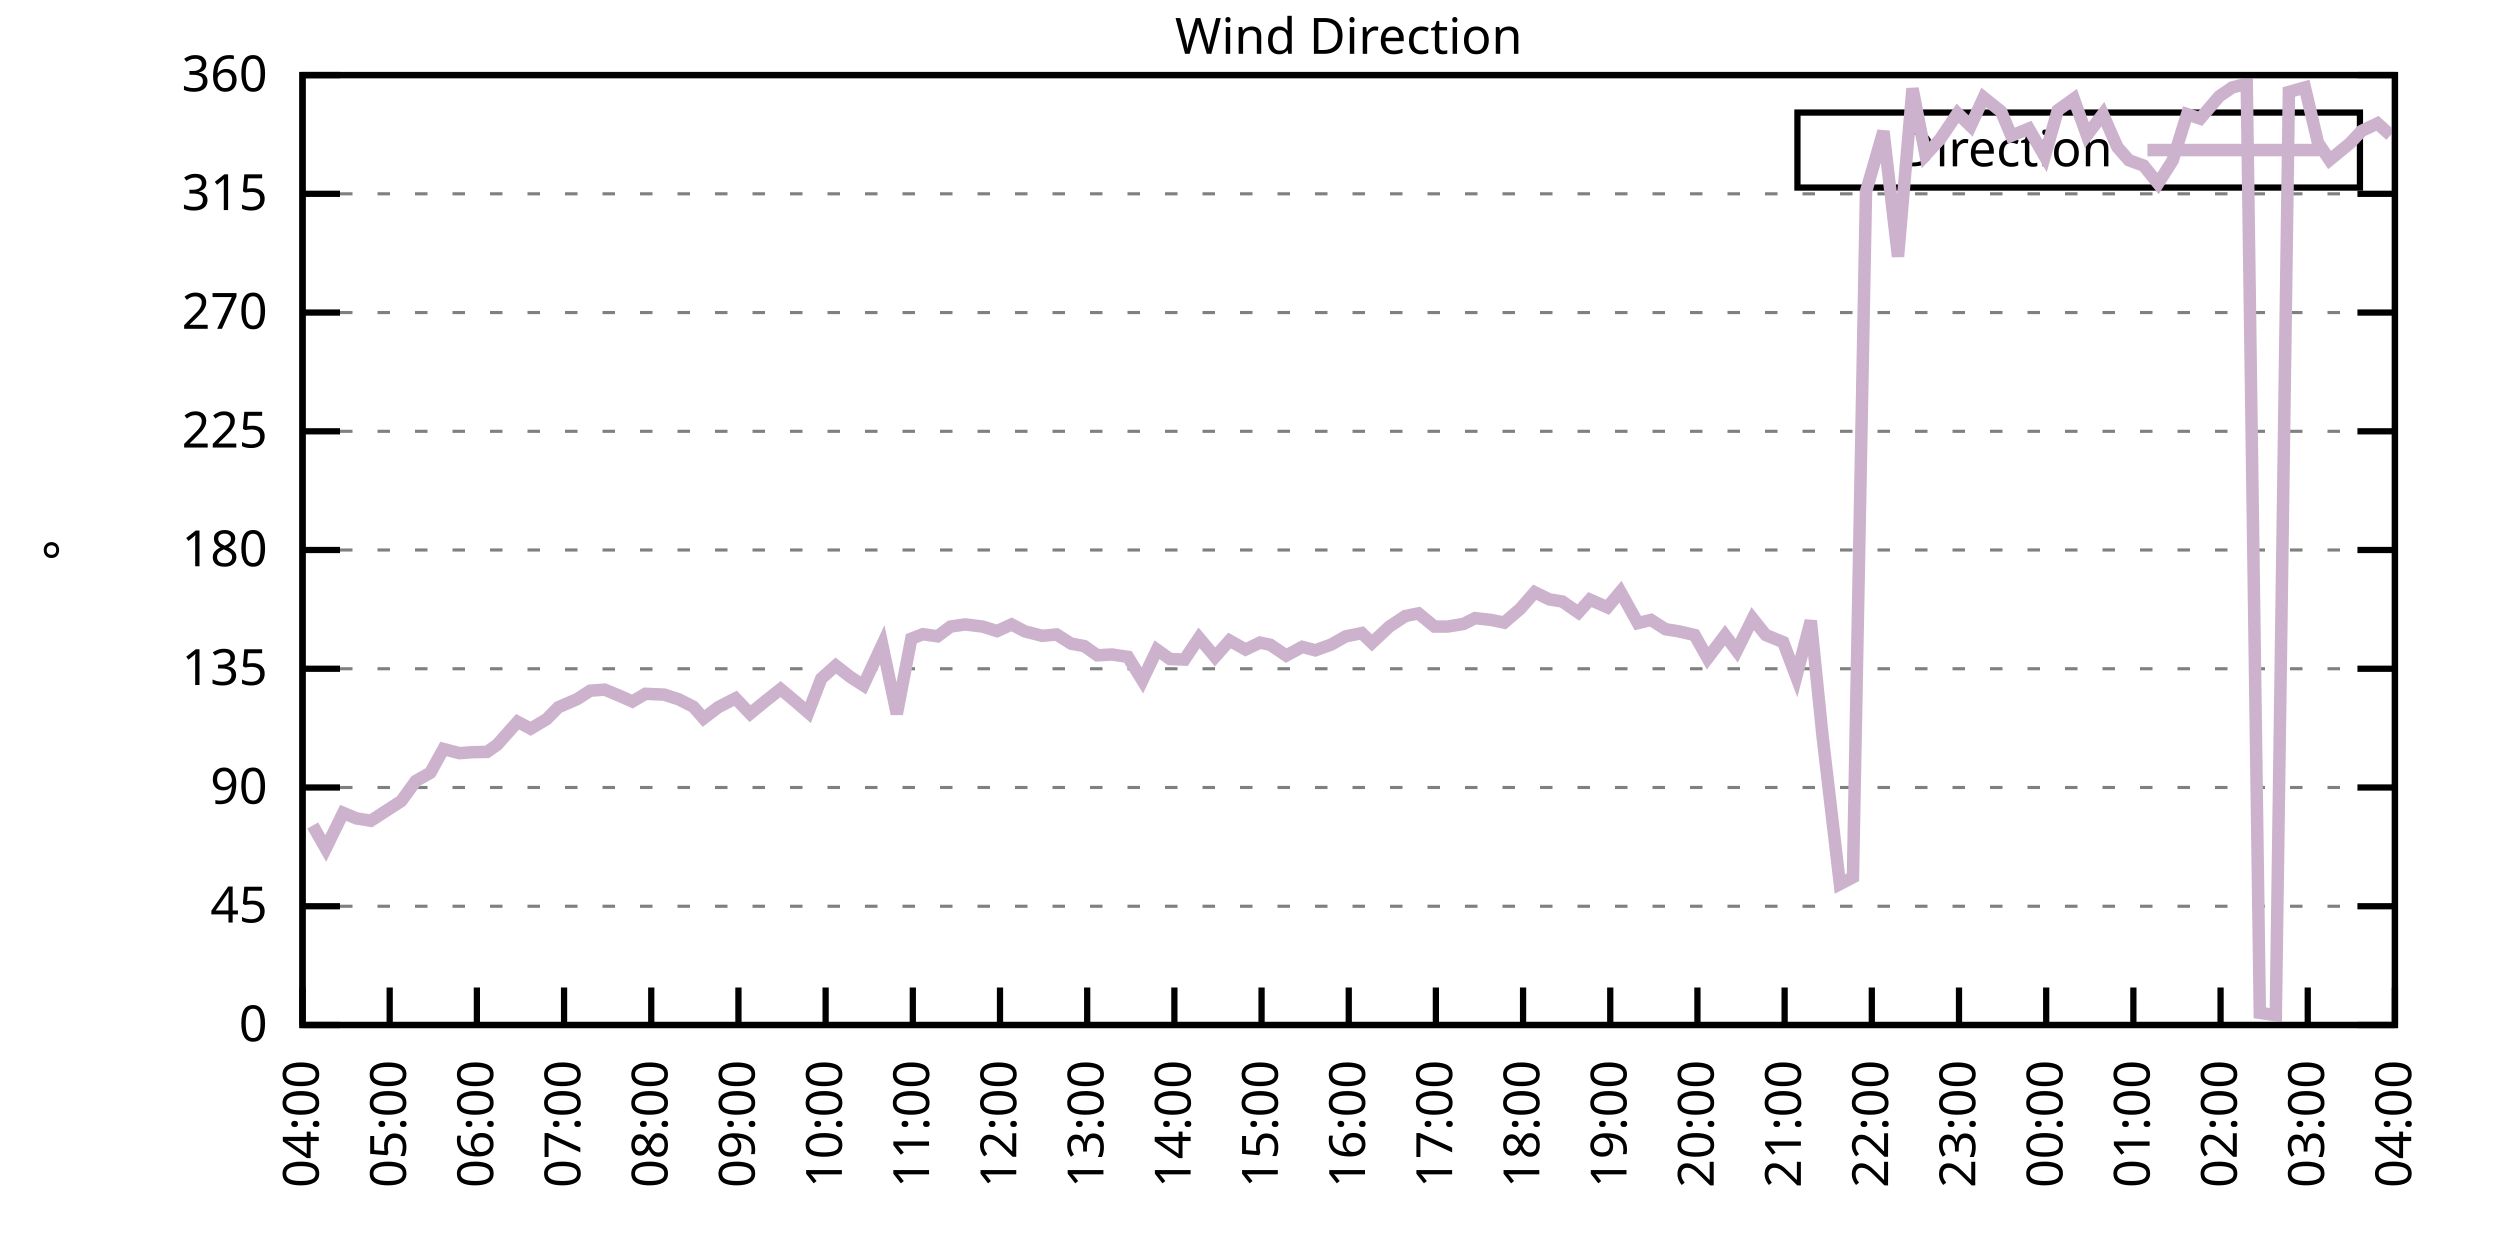
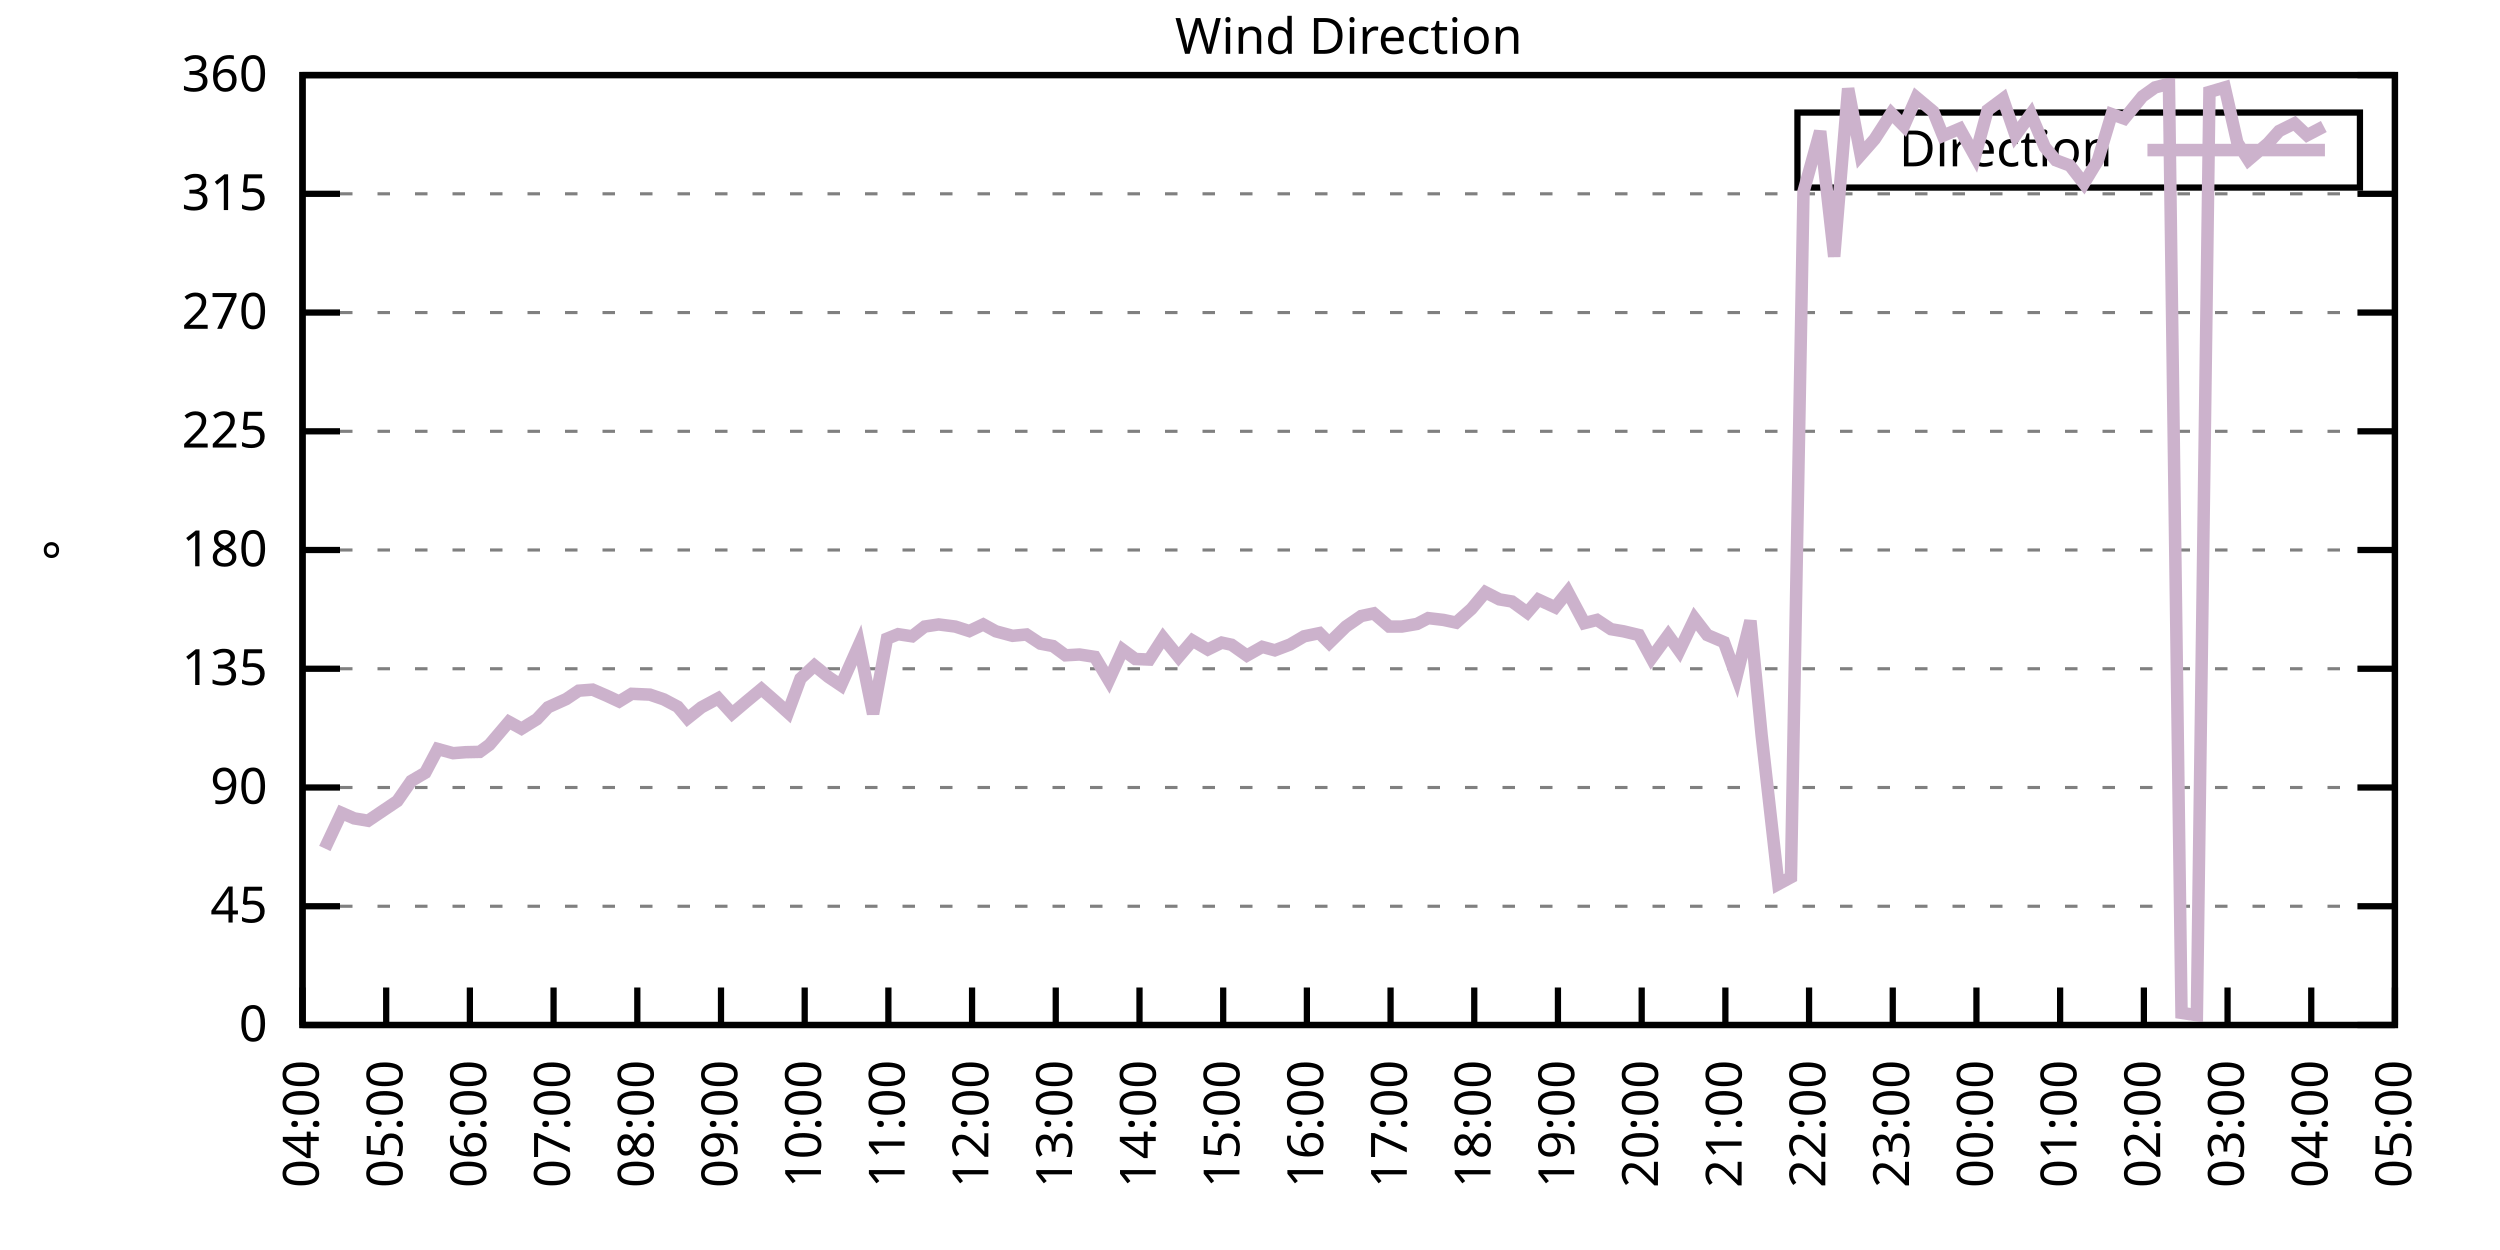
<svg xmlns="http://www.w3.org/2000/svg" xmlns:xlink="http://www.w3.org/1999/xlink" width="400" height="200" viewBox="0 0 400 200">
  <g id="gnuplot_canvas">
    <rect x="0" y="0" width="400" height="200" fill="none" />
    <defs>
      <circle id="gpDot" r="0.5" stroke-width="0.5" stroke="currentColor" />
      <path id="gpPt0" stroke-width="0.333" stroke="currentColor" d="M-1,0 h2 M0,-1 v2" />
      <path id="gpPt1" stroke-width="0.333" stroke="currentColor" d="M-1,-1 L1,1 M1,-1 L-1,1" />
      <path id="gpPt2" stroke-width="0.333" stroke="currentColor" d="M-1,0 L1,0 M0,-1 L0,1 M-1,-1 L1,1 M-1,1 L1,-1" />
      <rect id="gpPt3" stroke-width="0.333" stroke="currentColor" x="-1" y="-1" width="2" height="2" />
      <rect id="gpPt4" stroke-width="0.333" stroke="currentColor" fill="currentColor" x="-1" y="-1" width="2" height="2" />
      <circle id="gpPt5" stroke-width="0.333" stroke="currentColor" cx="0" cy="0" r="1" />
      <use xlink:href="#gpPt5" id="gpPt6" fill="currentColor" stroke="none" />
      <path id="gpPt7" stroke-width="0.333" stroke="currentColor" d="M0,-1.33 L-1.33,0.67 L1.33,0.67 z" />
      <use xlink:href="#gpPt7" id="gpPt8" fill="currentColor" stroke="none" />
      <use xlink:href="#gpPt7" id="gpPt9" stroke="currentColor" transform="rotate(180)" />
      <use xlink:href="#gpPt9" id="gpPt10" fill="currentColor" stroke="none" />
      <use xlink:href="#gpPt3" id="gpPt11" stroke="currentColor" transform="rotate(45)" />
      <use xlink:href="#gpPt11" id="gpPt12" fill="currentColor" stroke="none" />
      <path id="gpPt13" stroke-width="0.333" stroke="currentColor" d="M0,1.330 L1.265,0.411 L0.782,-1.067 L-0.782,-1.076 L-1.265,0.411 z" />
      <use xlink:href="#gpPt13" id="gpPt14" fill="currentColor" stroke="none" />
      <filter id="textbox" filterUnits="objectBoundingBox" x="0" y="0" height="1" width="1">
        <feFlood flood-color="white" flood-opacity="1" result="bgnd" />
        <feComposite in="SourceGraphic" in2="bgnd" operator="atop" />
      </filter>
      <filter id="greybox" filterUnits="objectBoundingBox" x="0" y="0" height="1" width="1">
        <feFlood flood-color="lightgrey" flood-opacity="1" result="grey" />
        <feComposite in="SourceGraphic" in2="grey" operator="atop" />
      </filter>
    </defs>
    <g fill="none" color="white" stroke="currentColor" stroke-width="1.00" stroke-linecap="butt" stroke-linejoin="miter">
</g>
    <g fill="none" color="black" stroke="currentColor" stroke-width="1.00" stroke-linecap="butt" stroke-linejoin="miter">
      <g stroke="none" shape-rendering="crispEdges">
        <polygon fill="rgb(255, 255, 255)" points="48.40,164.00 383.18,164.00 383.18,12.02 48.40,12.02 " />
      </g>
    </g>
    <g fill="none" color="black" stroke="currentColor" stroke-width="1.00" stroke-linecap="butt" stroke-linejoin="miter">
</g>
    <g fill="none" color="black" stroke="black" stroke-width="0.50" stroke-linecap="butt" stroke-linejoin="miter">
</g>
    <g fill="none" color="gray" stroke="currentColor" stroke-width="0.50" stroke-linecap="butt" stroke-linejoin="miter">
      <path stroke="gray" stroke-dasharray="2,4" class="gridline" d="M48.40,164.00 L383.19,164.00  " />
    </g>
    <g fill="none" color="gray" stroke="gray" stroke-width="1.00" stroke-linecap="butt" stroke-linejoin="miter">
</g>
    <g fill="none" color="black" stroke="currentColor" stroke-width="1.00" stroke-linecap="butt" stroke-linejoin="miter">
      <path stroke="black" d="M48.40,164.00 L54.40,164.00 M383.19,164.00 L377.19,164.00  " />
      <g transform="translate(42.80,166.60)" stroke="none" fill="black" font-family="Sans" font-size="8.00" text-anchor="end">
        <text>
          <tspan font-family="Sans"> 0</tspan>
        </text>
      </g>
    </g>
    <g fill="none" color="black" stroke="currentColor" stroke-width="1.00" stroke-linecap="butt" stroke-linejoin="miter">
</g>
    <g fill="none" color="black" stroke="black" stroke-width="0.50" stroke-linecap="butt" stroke-linejoin="miter">
</g>
    <g fill="none" color="gray" stroke="currentColor" stroke-width="0.50" stroke-linecap="butt" stroke-linejoin="miter">
      <path stroke="gray" stroke-dasharray="2,4" class="gridline" d="M48.40,145.00 L383.19,145.00  " />
    </g>
    <g fill="none" color="gray" stroke="gray" stroke-width="1.00" stroke-linecap="butt" stroke-linejoin="miter">
</g>
    <g fill="none" color="black" stroke="currentColor" stroke-width="1.00" stroke-linecap="butt" stroke-linejoin="miter">
      <path stroke="black" d="M48.40,145.00 L54.40,145.00 M383.19,145.00 L377.19,145.00  " />
      <g transform="translate(42.80,147.60)" stroke="none" fill="black" font-family="Sans" font-size="8.00" text-anchor="end">
        <text>
          <tspan font-family="Sans"> 45</tspan>
        </text>
      </g>
    </g>
    <g fill="none" color="black" stroke="currentColor" stroke-width="1.00" stroke-linecap="butt" stroke-linejoin="miter">
</g>
    <g fill="none" color="black" stroke="black" stroke-width="0.50" stroke-linecap="butt" stroke-linejoin="miter">
</g>
    <g fill="none" color="gray" stroke="currentColor" stroke-width="0.50" stroke-linecap="butt" stroke-linejoin="miter">
      <path stroke="gray" stroke-dasharray="2,4" class="gridline" d="M48.40,126.00 L383.19,126.00  " />
    </g>
    <g fill="none" color="gray" stroke="gray" stroke-width="1.00" stroke-linecap="butt" stroke-linejoin="miter">
</g>
    <g fill="none" color="black" stroke="currentColor" stroke-width="1.00" stroke-linecap="butt" stroke-linejoin="miter">
      <path stroke="black" d="M48.40,126.00 L54.40,126.00 M383.19,126.00 L377.19,126.00  " />
      <g transform="translate(42.80,128.60)" stroke="none" fill="black" font-family="Sans" font-size="8.00" text-anchor="end">
        <text>
          <tspan font-family="Sans"> 90</tspan>
        </text>
      </g>
    </g>
    <g fill="none" color="black" stroke="currentColor" stroke-width="1.00" stroke-linecap="butt" stroke-linejoin="miter">
</g>
    <g fill="none" color="black" stroke="black" stroke-width="0.50" stroke-linecap="butt" stroke-linejoin="miter">
</g>
    <g fill="none" color="gray" stroke="currentColor" stroke-width="0.50" stroke-linecap="butt" stroke-linejoin="miter">
      <path stroke="gray" stroke-dasharray="2,4" class="gridline" d="M48.40,107.00 L383.19,107.00  " />
    </g>
    <g fill="none" color="gray" stroke="gray" stroke-width="1.00" stroke-linecap="butt" stroke-linejoin="miter">
</g>
    <g fill="none" color="black" stroke="currentColor" stroke-width="1.00" stroke-linecap="butt" stroke-linejoin="miter">
      <path stroke="black" d="M48.40,107.00 L54.40,107.00 M383.19,107.00 L377.19,107.00  " />
      <g transform="translate(42.80,109.60)" stroke="none" fill="black" font-family="Sans" font-size="8.00" text-anchor="end">
        <text>
          <tspan font-family="Sans"> 135</tspan>
        </text>
      </g>
    </g>
    <g fill="none" color="black" stroke="currentColor" stroke-width="1.00" stroke-linecap="butt" stroke-linejoin="miter">
</g>
    <g fill="none" color="black" stroke="black" stroke-width="0.50" stroke-linecap="butt" stroke-linejoin="miter">
</g>
    <g fill="none" color="gray" stroke="currentColor" stroke-width="0.50" stroke-linecap="butt" stroke-linejoin="miter">
      <path stroke="gray" stroke-dasharray="2,4" class="gridline" d="M48.40,88.00 L383.19,88.00  " />
    </g>
    <g fill="none" color="gray" stroke="gray" stroke-width="1.00" stroke-linecap="butt" stroke-linejoin="miter">
</g>
    <g fill="none" color="black" stroke="currentColor" stroke-width="1.00" stroke-linecap="butt" stroke-linejoin="miter">
      <path stroke="black" d="M48.40,88.00 L54.40,88.00 M383.19,88.00 L377.19,88.00  " />
      <g transform="translate(42.80,90.60)" stroke="none" fill="black" font-family="Sans" font-size="8.00" text-anchor="end">
        <text>
          <tspan font-family="Sans"> 180</tspan>
        </text>
      </g>
    </g>
    <g fill="none" color="black" stroke="currentColor" stroke-width="1.00" stroke-linecap="butt" stroke-linejoin="miter">
</g>
    <g fill="none" color="black" stroke="black" stroke-width="0.50" stroke-linecap="butt" stroke-linejoin="miter">
</g>
    <g fill="none" color="gray" stroke="currentColor" stroke-width="0.50" stroke-linecap="butt" stroke-linejoin="miter">
      <path stroke="gray" stroke-dasharray="2,4" class="gridline" d="M48.40,69.01 L383.19,69.01  " />
    </g>
    <g fill="none" color="gray" stroke="gray" stroke-width="1.00" stroke-linecap="butt" stroke-linejoin="miter">
</g>
    <g fill="none" color="black" stroke="currentColor" stroke-width="1.00" stroke-linecap="butt" stroke-linejoin="miter">
      <path stroke="black" d="M48.40,69.01 L54.40,69.01 M383.19,69.01 L377.19,69.01  " />
      <g transform="translate(42.80,71.61)" stroke="none" fill="black" font-family="Sans" font-size="8.00" text-anchor="end">
        <text>
          <tspan font-family="Sans"> 225</tspan>
        </text>
      </g>
    </g>
    <g fill="none" color="black" stroke="currentColor" stroke-width="1.00" stroke-linecap="butt" stroke-linejoin="miter">
</g>
    <g fill="none" color="black" stroke="black" stroke-width="0.50" stroke-linecap="butt" stroke-linejoin="miter">
</g>
    <g fill="none" color="gray" stroke="currentColor" stroke-width="0.50" stroke-linecap="butt" stroke-linejoin="miter">
      <path stroke="gray" stroke-dasharray="2,4" class="gridline" d="M48.40,50.01 L383.19,50.01  " />
    </g>
    <g fill="none" color="gray" stroke="gray" stroke-width="1.00" stroke-linecap="butt" stroke-linejoin="miter">
</g>
    <g fill="none" color="black" stroke="currentColor" stroke-width="1.00" stroke-linecap="butt" stroke-linejoin="miter">
      <path stroke="black" d="M48.40,50.01 L54.40,50.01 M383.19,50.01 L377.19,50.01  " />
      <g transform="translate(42.80,52.61)" stroke="none" fill="black" font-family="Sans" font-size="8.00" text-anchor="end">
        <text>
          <tspan font-family="Sans"> 270</tspan>
        </text>
      </g>
    </g>
    <g fill="none" color="black" stroke="currentColor" stroke-width="1.00" stroke-linecap="butt" stroke-linejoin="miter">
</g>
    <g fill="none" color="black" stroke="black" stroke-width="0.50" stroke-linecap="butt" stroke-linejoin="miter">
</g>
    <g fill="none" color="gray" stroke="currentColor" stroke-width="0.50" stroke-linecap="butt" stroke-linejoin="miter">
      <path stroke="gray" stroke-dasharray="2,4" class="gridline" d="M48.40,31.01 L383.19,31.01  " />
    </g>
    <g fill="none" color="gray" stroke="gray" stroke-width="1.00" stroke-linecap="butt" stroke-linejoin="miter">
</g>
    <g fill="none" color="black" stroke="currentColor" stroke-width="1.00" stroke-linecap="butt" stroke-linejoin="miter">
      <path stroke="black" d="M48.40,31.01 L54.40,31.01 M383.19,31.01 L377.19,31.01  " />
      <g transform="translate(42.80,33.61)" stroke="none" fill="black" font-family="Sans" font-size="8.00" text-anchor="end">
        <text>
          <tspan font-family="Sans"> 315</tspan>
        </text>
      </g>
    </g>
    <g fill="none" color="black" stroke="currentColor" stroke-width="1.00" stroke-linecap="butt" stroke-linejoin="miter">
</g>
    <g fill="none" color="black" stroke="black" stroke-width="0.50" stroke-linecap="butt" stroke-linejoin="miter">
</g>
    <g fill="none" color="gray" stroke="currentColor" stroke-width="0.50" stroke-linecap="butt" stroke-linejoin="miter">
      <path stroke="gray" stroke-dasharray="2,4" class="gridline" d="M48.40,12.01 L383.19,12.01  " />
    </g>
    <g fill="none" color="gray" stroke="gray" stroke-width="1.00" stroke-linecap="butt" stroke-linejoin="miter">
</g>
    <g fill="none" color="black" stroke="currentColor" stroke-width="1.00" stroke-linecap="butt" stroke-linejoin="miter">
      <path stroke="black" d="M48.40,12.01 L54.40,12.01 M383.19,12.01 L377.19,12.01  " />
      <g transform="translate(42.80,14.61)" stroke="none" fill="black" font-family="Sans" font-size="8.00" text-anchor="end">
        <text>
          <tspan font-family="Sans"> 360</tspan>
        </text>
      </g>
    </g>
    <g fill="none" color="black" stroke="currentColor" stroke-width="1.00" stroke-linecap="butt" stroke-linejoin="miter">
      <path stroke="black" d="M48.40,164.00 L48.40,158.00  " />
      <g transform="translate(51.00,169.60) rotate(270.00)" stroke="none" fill="black" font-family="Sans" font-size="8.00" text-anchor="end">
        <text>
          <tspan font-family="Sans">04:00</tspan>
        </text>
      </g>
    </g>
    <g fill="none" color="black" stroke="currentColor" stroke-width="1.00" stroke-linecap="butt" stroke-linejoin="miter">
-       <path stroke="black" d="M62.35,164.00 L62.35,158.00  " />
-       <g transform="translate(64.95,169.60) rotate(270.00)" stroke="none" fill="black" font-family="Sans" font-size="8.00" text-anchor="end">
+       <path stroke="black" d="M61.79,164.00 L61.79,158.00  " />
+       <g transform="translate(64.39,169.60) rotate(270.00)" stroke="none" fill="black" font-family="Sans" font-size="8.00" text-anchor="end">
        <text>
          <tspan font-family="Sans">05:00</tspan>
        </text>
      </g>
    </g>
    <g fill="none" color="black" stroke="currentColor" stroke-width="1.00" stroke-linecap="butt" stroke-linejoin="miter">
-       <path stroke="black" d="M76.30,164.00 L76.30,158.00  " />
-       <g transform="translate(78.90,169.60) rotate(270.00)" stroke="none" fill="black" font-family="Sans" font-size="8.00" text-anchor="end">
+       <path stroke="black" d="M75.18,164.00 L75.18,158.00  " />
+       <g transform="translate(77.78,169.60) rotate(270.00)" stroke="none" fill="black" font-family="Sans" font-size="8.00" text-anchor="end">
        <text>
          <tspan font-family="Sans">06:00</tspan>
        </text>
      </g>
    </g>
    <g fill="none" color="black" stroke="currentColor" stroke-width="1.00" stroke-linecap="butt" stroke-linejoin="miter">
-       <path stroke="black" d="M90.25,164.00 L90.25,158.00  " />
-       <g transform="translate(92.85,169.60) rotate(270.00)" stroke="none" fill="black" font-family="Sans" font-size="8.00" text-anchor="end">
+       <path stroke="black" d="M88.57,164.00 L88.57,158.00  " />
+       <g transform="translate(91.17,169.60) rotate(270.00)" stroke="none" fill="black" font-family="Sans" font-size="8.00" text-anchor="end">
        <text>
          <tspan font-family="Sans">07:00</tspan>
        </text>
      </g>
    </g>
    <g fill="none" color="black" stroke="currentColor" stroke-width="1.00" stroke-linecap="butt" stroke-linejoin="miter">
-       <path stroke="black" d="M104.20,164.00 L104.20,158.00  " />
-       <g transform="translate(106.80,169.60) rotate(270.00)" stroke="none" fill="black" font-family="Sans" font-size="8.00" text-anchor="end">
+       <path stroke="black" d="M101.97,164.00 L101.97,158.00  " />
+       <g transform="translate(104.57,169.60) rotate(270.00)" stroke="none" fill="black" font-family="Sans" font-size="8.00" text-anchor="end">
        <text>
          <tspan font-family="Sans">08:00</tspan>
        </text>
      </g>
    </g>
    <g fill="none" color="black" stroke="currentColor" stroke-width="1.00" stroke-linecap="butt" stroke-linejoin="miter">
-       <path stroke="black" d="M118.15,164.00 L118.15,158.00  " />
-       <g transform="translate(120.75,169.60) rotate(270.00)" stroke="none" fill="black" font-family="Sans" font-size="8.00" text-anchor="end">
+       <path stroke="black" d="M115.36,164.00 L115.36,158.00  " />
+       <g transform="translate(117.96,169.60) rotate(270.00)" stroke="none" fill="black" font-family="Sans" font-size="8.00" text-anchor="end">
        <text>
          <tspan font-family="Sans">09:00</tspan>
        </text>
      </g>
    </g>
    <g fill="none" color="black" stroke="currentColor" stroke-width="1.00" stroke-linecap="butt" stroke-linejoin="miter">
-       <path stroke="black" d="M132.10,164.00 L132.10,158.00  " />
-       <g transform="translate(134.70,169.60) rotate(270.00)" stroke="none" fill="black" font-family="Sans" font-size="8.00" text-anchor="end">
+       <path stroke="black" d="M128.75,164.00 L128.75,158.00  " />
+       <g transform="translate(131.35,169.60) rotate(270.00)" stroke="none" fill="black" font-family="Sans" font-size="8.00" text-anchor="end">
        <text>
          <tspan font-family="Sans">10:00</tspan>
        </text>
      </g>
    </g>
    <g fill="none" color="black" stroke="currentColor" stroke-width="1.00" stroke-linecap="butt" stroke-linejoin="miter">
-       <path stroke="black" d="M146.05,164.00 L146.05,158.00  " />
-       <g transform="translate(148.65,169.60) rotate(270.00)" stroke="none" fill="black" font-family="Sans" font-size="8.00" text-anchor="end">
+       <path stroke="black" d="M142.14,164.00 L142.14,158.00  " />
+       <g transform="translate(144.74,169.60) rotate(270.00)" stroke="none" fill="black" font-family="Sans" font-size="8.00" text-anchor="end">
        <text>
          <tspan font-family="Sans">11:00</tspan>
        </text>
      </g>
    </g>
    <g fill="none" color="black" stroke="currentColor" stroke-width="1.00" stroke-linecap="butt" stroke-linejoin="miter">
-       <path stroke="black" d="M160.00,164.00 L160.00,158.00  " />
-       <g transform="translate(162.60,169.60) rotate(270.00)" stroke="none" fill="black" font-family="Sans" font-size="8.00" text-anchor="end">
+       <path stroke="black" d="M155.53,164.00 L155.53,158.00  " />
+       <g transform="translate(158.13,169.60) rotate(270.00)" stroke="none" fill="black" font-family="Sans" font-size="8.00" text-anchor="end">
        <text>
          <tspan font-family="Sans">12:00</tspan>
        </text>
      </g>
    </g>
    <g fill="none" color="black" stroke="currentColor" stroke-width="1.00" stroke-linecap="butt" stroke-linejoin="miter">
-       <path stroke="black" d="M173.95,164.00 L173.95,158.00  " />
-       <g transform="translate(176.55,169.60) rotate(270.00)" stroke="none" fill="black" font-family="Sans" font-size="8.00" text-anchor="end">
+       <path stroke="black" d="M168.92,164.00 L168.92,158.00  " />
+       <g transform="translate(171.52,169.60) rotate(270.00)" stroke="none" fill="black" font-family="Sans" font-size="8.00" text-anchor="end">
        <text>
          <tspan font-family="Sans">13:00</tspan>
        </text>
      </g>
    </g>
    <g fill="none" color="black" stroke="currentColor" stroke-width="1.00" stroke-linecap="butt" stroke-linejoin="miter">
-       <path stroke="black" d="M187.90,164.00 L187.90,158.00  " />
-       <g transform="translate(190.50,169.60) rotate(270.00)" stroke="none" fill="black" font-family="Sans" font-size="8.00" text-anchor="end">
+       <path stroke="black" d="M182.32,164.00 L182.32,158.00  " />
+       <g transform="translate(184.92,169.60) rotate(270.00)" stroke="none" fill="black" font-family="Sans" font-size="8.00" text-anchor="end">
        <text>
          <tspan font-family="Sans">14:00</tspan>
        </text>
      </g>
    </g>
    <g fill="none" color="black" stroke="currentColor" stroke-width="1.00" stroke-linecap="butt" stroke-linejoin="miter">
-       <path stroke="black" d="M201.85,164.00 L201.85,158.00  " />
-       <g transform="translate(204.45,169.60) rotate(270.00)" stroke="none" fill="black" font-family="Sans" font-size="8.00" text-anchor="end">
+       <path stroke="black" d="M195.71,164.00 L195.71,158.00  " />
+       <g transform="translate(198.31,169.60) rotate(270.00)" stroke="none" fill="black" font-family="Sans" font-size="8.00" text-anchor="end">
        <text>
          <tspan font-family="Sans">15:00</tspan>
        </text>
      </g>
    </g>
    <g fill="none" color="black" stroke="currentColor" stroke-width="1.00" stroke-linecap="butt" stroke-linejoin="miter">
-       <path stroke="black" d="M215.80,164.00 L215.80,158.00  " />
-       <g transform="translate(218.40,169.60) rotate(270.00)" stroke="none" fill="black" font-family="Sans" font-size="8.00" text-anchor="end">
+       <path stroke="black" d="M209.10,164.00 L209.10,158.00  " />
+       <g transform="translate(211.70,169.60) rotate(270.00)" stroke="none" fill="black" font-family="Sans" font-size="8.00" text-anchor="end">
        <text>
          <tspan font-family="Sans">16:00</tspan>
        </text>
      </g>
    </g>
    <g fill="none" color="black" stroke="currentColor" stroke-width="1.00" stroke-linecap="butt" stroke-linejoin="miter">
-       <path stroke="black" d="M229.74,164.00 L229.74,158.00  " />
-       <g transform="translate(232.34,169.60) rotate(270.00)" stroke="none" fill="black" font-family="Sans" font-size="8.00" text-anchor="end">
+       <path stroke="black" d="M222.49,164.00 L222.49,158.00  " />
+       <g transform="translate(225.09,169.60) rotate(270.00)" stroke="none" fill="black" font-family="Sans" font-size="8.00" text-anchor="end">
        <text>
          <tspan font-family="Sans">17:00</tspan>
        </text>
      </g>
    </g>
    <g fill="none" color="black" stroke="currentColor" stroke-width="1.00" stroke-linecap="butt" stroke-linejoin="miter">
-       <path stroke="black" d="M243.69,164.00 L243.69,158.00  " />
-       <g transform="translate(246.29,169.60) rotate(270.00)" stroke="none" fill="black" font-family="Sans" font-size="8.00" text-anchor="end">
+       <path stroke="black" d="M235.88,164.00 L235.88,158.00  " />
+       <g transform="translate(238.48,169.60) rotate(270.00)" stroke="none" fill="black" font-family="Sans" font-size="8.00" text-anchor="end">
        <text>
          <tspan font-family="Sans">18:00</tspan>
        </text>
      </g>
    </g>
    <g fill="none" color="black" stroke="currentColor" stroke-width="1.00" stroke-linecap="butt" stroke-linejoin="miter">
-       <path stroke="black" d="M257.64,164.00 L257.64,158.00  " />
-       <g transform="translate(260.24,169.60) rotate(270.00)" stroke="none" fill="black" font-family="Sans" font-size="8.00" text-anchor="end">
+       <path stroke="black" d="M249.27,164.00 L249.27,158.00  " />
+       <g transform="translate(251.87,169.60) rotate(270.00)" stroke="none" fill="black" font-family="Sans" font-size="8.00" text-anchor="end">
        <text>
          <tspan font-family="Sans">19:00</tspan>
        </text>
      </g>
    </g>
    <g fill="none" color="black" stroke="currentColor" stroke-width="1.00" stroke-linecap="butt" stroke-linejoin="miter">
-       <path stroke="black" d="M271.59,164.00 L271.59,158.00  " />
-       <g transform="translate(274.19,169.60) rotate(270.00)" stroke="none" fill="black" font-family="Sans" font-size="8.00" text-anchor="end">
+       <path stroke="black" d="M262.67,164.00 L262.67,158.00  " />
+       <g transform="translate(265.27,169.60) rotate(270.00)" stroke="none" fill="black" font-family="Sans" font-size="8.00" text-anchor="end">
        <text>
          <tspan font-family="Sans">20:00</tspan>
        </text>
      </g>
    </g>
    <g fill="none" color="black" stroke="currentColor" stroke-width="1.00" stroke-linecap="butt" stroke-linejoin="miter">
-       <path stroke="black" d="M285.54,164.00 L285.54,158.00  " />
-       <g transform="translate(288.14,169.60) rotate(270.00)" stroke="none" fill="black" font-family="Sans" font-size="8.00" text-anchor="end">
+       <path stroke="black" d="M276.06,164.00 L276.06,158.00  " />
+       <g transform="translate(278.66,169.60) rotate(270.00)" stroke="none" fill="black" font-family="Sans" font-size="8.00" text-anchor="end">
        <text>
          <tspan font-family="Sans">21:00</tspan>
        </text>
      </g>
    </g>
    <g fill="none" color="black" stroke="currentColor" stroke-width="1.00" stroke-linecap="butt" stroke-linejoin="miter">
-       <path stroke="black" d="M299.49,164.00 L299.49,158.00  " />
-       <g transform="translate(302.09,169.60) rotate(270.00)" stroke="none" fill="black" font-family="Sans" font-size="8.00" text-anchor="end">
+       <path stroke="black" d="M289.45,164.00 L289.45,158.00  " />
+       <g transform="translate(292.05,169.60) rotate(270.00)" stroke="none" fill="black" font-family="Sans" font-size="8.00" text-anchor="end">
        <text>
          <tspan font-family="Sans">22:00</tspan>
        </text>
      </g>
    </g>
    <g fill="none" color="black" stroke="currentColor" stroke-width="1.00" stroke-linecap="butt" stroke-linejoin="miter">
-       <path stroke="black" d="M313.44,164.00 L313.44,158.00  " />
-       <g transform="translate(316.04,169.60) rotate(270.00)" stroke="none" fill="black" font-family="Sans" font-size="8.00" text-anchor="end">
+       <path stroke="black" d="M302.84,164.00 L302.84,158.00  " />
+       <g transform="translate(305.44,169.60) rotate(270.00)" stroke="none" fill="black" font-family="Sans" font-size="8.00" text-anchor="end">
        <text>
          <tspan font-family="Sans">23:00</tspan>
        </text>
      </g>
    </g>
    <g fill="none" color="black" stroke="currentColor" stroke-width="1.00" stroke-linecap="butt" stroke-linejoin="miter">
-       <path stroke="black" d="M327.39,164.00 L327.39,158.00  " />
-       <g transform="translate(329.99,169.60) rotate(270.00)" stroke="none" fill="black" font-family="Sans" font-size="8.00" text-anchor="end">
+       <path stroke="black" d="M316.23,164.00 L316.23,158.00  " />
+       <g transform="translate(318.83,169.60) rotate(270.00)" stroke="none" fill="black" font-family="Sans" font-size="8.00" text-anchor="end">
        <text>
          <tspan font-family="Sans">00:00</tspan>
        </text>
      </g>
    </g>
    <g fill="none" color="black" stroke="currentColor" stroke-width="1.00" stroke-linecap="butt" stroke-linejoin="miter">
-       <path stroke="black" d="M341.34,164.00 L341.34,158.00  " />
-       <g transform="translate(343.94,169.60) rotate(270.00)" stroke="none" fill="black" font-family="Sans" font-size="8.00" text-anchor="end">
+       <path stroke="black" d="M329.62,164.00 L329.62,158.00  " />
+       <g transform="translate(332.22,169.60) rotate(270.00)" stroke="none" fill="black" font-family="Sans" font-size="8.00" text-anchor="end">
        <text>
          <tspan font-family="Sans">01:00</tspan>
        </text>
      </g>
    </g>
    <g fill="none" color="black" stroke="currentColor" stroke-width="1.00" stroke-linecap="butt" stroke-linejoin="miter">
-       <path stroke="black" d="M355.29,164.00 L355.29,158.00  " />
-       <g transform="translate(357.89,169.60) rotate(270.00)" stroke="none" fill="black" font-family="Sans" font-size="8.00" text-anchor="end">
+       <path stroke="black" d="M343.02,164.00 L343.02,158.00  " />
+       <g transform="translate(345.62,169.60) rotate(270.00)" stroke="none" fill="black" font-family="Sans" font-size="8.00" text-anchor="end">
        <text>
          <tspan font-family="Sans">02:00</tspan>
        </text>
      </g>
    </g>
    <g fill="none" color="black" stroke="currentColor" stroke-width="1.00" stroke-linecap="butt" stroke-linejoin="miter">
-       <path stroke="black" d="M369.24,164.00 L369.24,158.00  " />
-       <g transform="translate(371.84,169.60) rotate(270.00)" stroke="none" fill="black" font-family="Sans" font-size="8.00" text-anchor="end">
+       <path stroke="black" d="M356.41,164.00 L356.41,158.00  " />
+       <g transform="translate(359.01,169.60) rotate(270.00)" stroke="none" fill="black" font-family="Sans" font-size="8.00" text-anchor="end">
        <text>
          <tspan font-family="Sans">03:00</tspan>
+         </text>
+       </g>
+     </g>
+     <g fill="none" color="black" stroke="currentColor" stroke-width="1.00" stroke-linecap="butt" stroke-linejoin="miter">
+       <path stroke="black" d="M369.80,164.00 L369.80,158.00  " />
+       <g transform="translate(372.40,169.60) rotate(270.00)" stroke="none" fill="black" font-family="Sans" font-size="8.00" text-anchor="end">
+         <text>
+           <tspan font-family="Sans">04:00</tspan>
        </text>
      </g>
    </g>
    <g fill="none" color="black" stroke="currentColor" stroke-width="1.00" stroke-linecap="butt" stroke-linejoin="miter">
      <path stroke="black" d="M383.19,164.00 L383.19,158.00  " />
      <g transform="translate(385.79,169.60) rotate(270.00)" stroke="none" fill="black" font-family="Sans" font-size="8.00" text-anchor="end">
        <text>
-           <tspan font-family="Sans">04:00</tspan>
+           <tspan font-family="Sans">05:00</tspan>
        </text>
      </g>
    </g>
    <g fill="none" color="black" stroke="currentColor" stroke-width="1.00" stroke-linecap="butt" stroke-linejoin="miter">
</g>
    <g fill="none" color="black" stroke="currentColor" stroke-width="1.00" stroke-linecap="butt" stroke-linejoin="miter">
      <path stroke="black" d="M48.40,12.01 L48.40,164.00 L383.19,164.00 L383.19,12.01 L48.40,12.01 Z  " />
    </g>
    <g fill="none" color="black" stroke="currentColor" stroke-width="1.00" stroke-linecap="butt" stroke-linejoin="miter">
</g>
    <g fill="none" color="black" stroke="currentColor" stroke-width="1.00" stroke-linecap="butt" stroke-linejoin="miter">
      <path stroke="black" d="M287.59,30.01 L287.59,18.01 L377.59,18.01 L377.59,30.01 L287.59,30.01 Z  " />
    </g>
    <g id="Wind_direction_plot_1">
      <g fill="none" color="white" stroke="black" stroke-width="2.00" stroke-linecap="butt" stroke-linejoin="miter">
</g>
      <g fill="none" color="black" stroke="currentColor" stroke-width="2.00" stroke-linecap="butt" stroke-linejoin="miter">
        <g transform="translate(337.99,26.61)" stroke="none" fill="black" font-family="Sans" font-size="8.00" text-anchor="end">
          <text>
            <tspan font-family="Sans">Direction</tspan>
          </text>
        </g>
      </g>
      <g fill="none" color="black" stroke="currentColor" stroke-width="2.00" stroke-linecap="butt" stroke-linejoin="miter">
-         <path stroke="rgb(204, 178, 204)" d="M343.59,24.01 L371.99,24.01 M50.03,132.08 L52.12,135.76 L54.91,130.06 L57.00,130.94 L59.33,131.32 L64.21,128.16   L66.53,124.95 L68.86,123.64 L70.95,119.84 L73.51,120.51 L75.60,120.35 L77.93,120.30 L79.55,119.16 L82.81,115.49   L84.90,116.59 L87.46,115.07 L89.32,113.17 L92.34,111.86 L94.43,110.51 L96.76,110.34 L99.08,111.31 L101.18,112.24   L103.27,111.01 L106.29,111.14 L108.62,111.90 L110.94,113.08 L112.57,114.94 L114.89,113.17 L117.68,111.73 L120.01,114.18   L122.33,112.28 L124.89,110.25 L127.22,112.20 L129.31,114.01 L131.40,108.57 L133.72,106.50 L136.05,108.31 L138.14,109.66   L141.16,103.16 L143.49,114.22 L145.81,102.19 L147.67,101.47 L150.00,101.81 L152.09,100.25 L154.42,99.91 L157.21,100.25   L159.53,100.97 L161.86,99.91 L163.95,101.01 L166.74,101.73 L169.06,101.52 L171.39,102.99 L173.48,103.37 L175.57,104.85   L177.90,104.72 L180.46,105.10 L182.78,108.86 L185.11,103.96 L187.20,105.44 L189.52,105.53 L191.85,102.06 L194.41,105.10   L196.73,102.49 L199.29,103.92 L201.61,102.82 L203.24,103.16 L205.80,104.89 L208.36,103.50 L210.45,104.05 L213.01,103.12   L215.33,101.81 L217.89,101.30 L219.51,102.87 L222.30,100.25 L224.86,98.56 L226.95,98.14 L229.51,100.25 L231.60,100.25   L234.16,99.83 L236.02,98.90 L238.58,99.19 L240.67,99.62 L243.23,97.42 L245.55,94.76 L247.88,95.90 L249.97,96.24   L252.53,98.01 L254.39,95.94 L257.18,97.17 L259.27,94.68 L262.06,99.70 L264.15,99.19 L266.48,100.67 L268.57,101.01   L271.13,101.60 L273.22,105.31 L276.01,101.64 L277.87,104.13 L280.43,98.98 L282.52,101.60 L285.31,102.74 L287.40,108.27   L289.73,99.32 L291.59,117.64 L294.38,141.45 L296.47,140.36 L298.56,30.67 L301.35,21.00 L303.68,41.06 L306.00,14.16   L308.09,24.80 L310.42,22.27 L313.21,18.13 L315.30,20.16 L317.39,15.60 L320.18,17.84 L321.81,21.72 L324.60,20.58   L327.16,25.01 L329.25,17.63 L331.81,15.81 L333.90,21.64 L336.46,18.26 L338.78,23.54 L340.64,25.65 L342.97,26.49   L345.29,29.36 L347.62,25.69 L349.94,18.26 L352.04,18.98 L355.06,15.43 L357.15,13.99 L359.48,13.40 L361.57,162.06   L364.13,162.44 L366.22,14.71 L368.78,13.99 L370.87,22.82 L372.73,25.60 L375.98,22.94 L377.84,20.96 L380.40,19.74   L382.49,21.64  " />
+         <path stroke="rgb(204, 178, 204)" d="M343.59,24.01 L371.99,24.01 M51.97,135.76 L54.65,130.06 L56.66,130.94 L58.89,131.32 L63.58,128.16 L65.81,124.95   L68.04,123.64 L70.05,119.84 L72.50,120.51 L74.51,120.35 L76.75,120.30 L78.31,119.16 L81.43,115.49 L83.44,116.59   L85.90,115.07 L87.68,113.17 L90.58,111.86 L92.59,110.51 L94.82,110.34 L97.06,111.31 L99.06,112.24 L101.07,111.01   L103.98,111.14 L106.21,111.90 L108.44,113.08 L110.00,114.94 L112.23,113.17 L114.91,111.73 L117.14,114.18 L119.38,112.28   L121.83,110.25 L124.06,112.20 L126.07,114.01 L128.08,108.57 L130.31,106.50 L132.54,108.31 L134.55,109.66 L137.45,103.16   L139.69,114.22 L141.92,102.19 L143.70,101.47 L145.94,101.81 L147.94,100.25 L150.18,99.91 L152.85,100.25 L155.09,100.97   L157.32,99.91 L159.33,101.01 L162.01,101.73 L164.24,101.52 L166.47,102.99 L168.48,103.37 L170.49,104.85 L172.72,104.72   L175.17,105.10 L177.41,108.86 L179.64,103.96 L181.65,105.44 L183.88,105.53 L186.11,102.06 L188.57,105.10 L190.80,102.49   L193.25,103.92 L195.48,102.82 L197.05,103.16 L199.50,104.89 L201.96,103.50 L203.97,104.05 L206.42,103.12 L208.65,101.81   L211.11,101.30 L212.67,102.87 L215.35,100.25 L217.80,98.56 L219.81,98.14 L222.27,100.25 L224.28,100.25 L226.73,99.83   L228.52,98.90 L230.97,99.19 L232.98,99.62 L235.44,97.42 L237.67,94.76 L239.90,95.90 L241.91,96.24 L244.36,98.01   L246.15,95.94 L248.83,97.17 L250.84,94.68 L253.51,99.70 L255.52,99.19 L257.76,100.67 L259.76,101.01 L262.22,101.60   L264.23,105.31 L266.91,101.64 L268.69,104.13 L271.15,98.98 L273.16,101.60 L275.83,102.74 L277.84,108.27 L280.07,99.32   L281.86,117.64 L284.54,141.45 L286.55,140.36 L288.56,30.67 L291.23,21.00 L293.47,41.06 L295.70,14.16 L297.71,24.80   L299.94,22.27 L302.62,18.13 L304.63,20.16 L306.63,15.60 L309.31,17.84 L310.88,21.72 L313.55,20.58 L316.01,25.01   L318.02,17.63 L320.47,15.81 L322.48,21.64 L324.94,18.26 L327.17,23.54 L328.95,25.65 L331.19,26.49 L333.42,29.36   L335.65,25.69 L337.88,18.26 L339.89,18.98 L342.79,15.43 L344.80,13.99 L347.03,13.40 L349.04,162.06 L351.50,162.44   L353.51,14.71 L355.96,13.99 L357.97,22.82 L359.75,25.60 L362.88,22.94 L364.66,20.96 L367.12,19.74 L369.13,21.64   L371.81,20.24  " />
      </g>
    </g>
    <g fill="none" color="black" stroke="currentColor" stroke-width="2.00" stroke-linecap="butt" stroke-linejoin="miter">
</g>
    <g fill="none" color="black" stroke="black" stroke-width="1.00" stroke-linecap="butt" stroke-linejoin="miter">
</g>
    <g fill="none" color="black" stroke="currentColor" stroke-width="1.00" stroke-linecap="butt" stroke-linejoin="miter">
      <path stroke="black" d="M48.40,12.01 L48.40,164.00 L383.19,164.00 L383.19,12.01 L48.40,12.01 Z  " />
      <g transform="translate(12.80,88.01) rotate(270.00)" stroke="none" fill="black" font-family="Sans" font-size="8.00" text-anchor="middle">
        <text>
          <tspan font-family="Sans">°</tspan>
        </text>
      </g>
    </g>
    <g fill="none" color="black" stroke="currentColor" stroke-width="1.00" stroke-linecap="butt" stroke-linejoin="miter">
</g>
    <g fill="none" color="black" stroke="currentColor" stroke-width="1.00" stroke-linecap="butt" stroke-linejoin="miter">
      <g transform="translate(215.79,8.61)" stroke="none" fill="black" font-family="Sans" font-size="8.00" text-anchor="middle">
        <text>
          <tspan font-family="Sans">Wind Direction</tspan>
        </text>
      </g>
    </g>
    <g fill="none" color="black" stroke="currentColor" stroke-width="1.00" stroke-linecap="butt" stroke-linejoin="miter">
</g>
  </g>
</svg>
